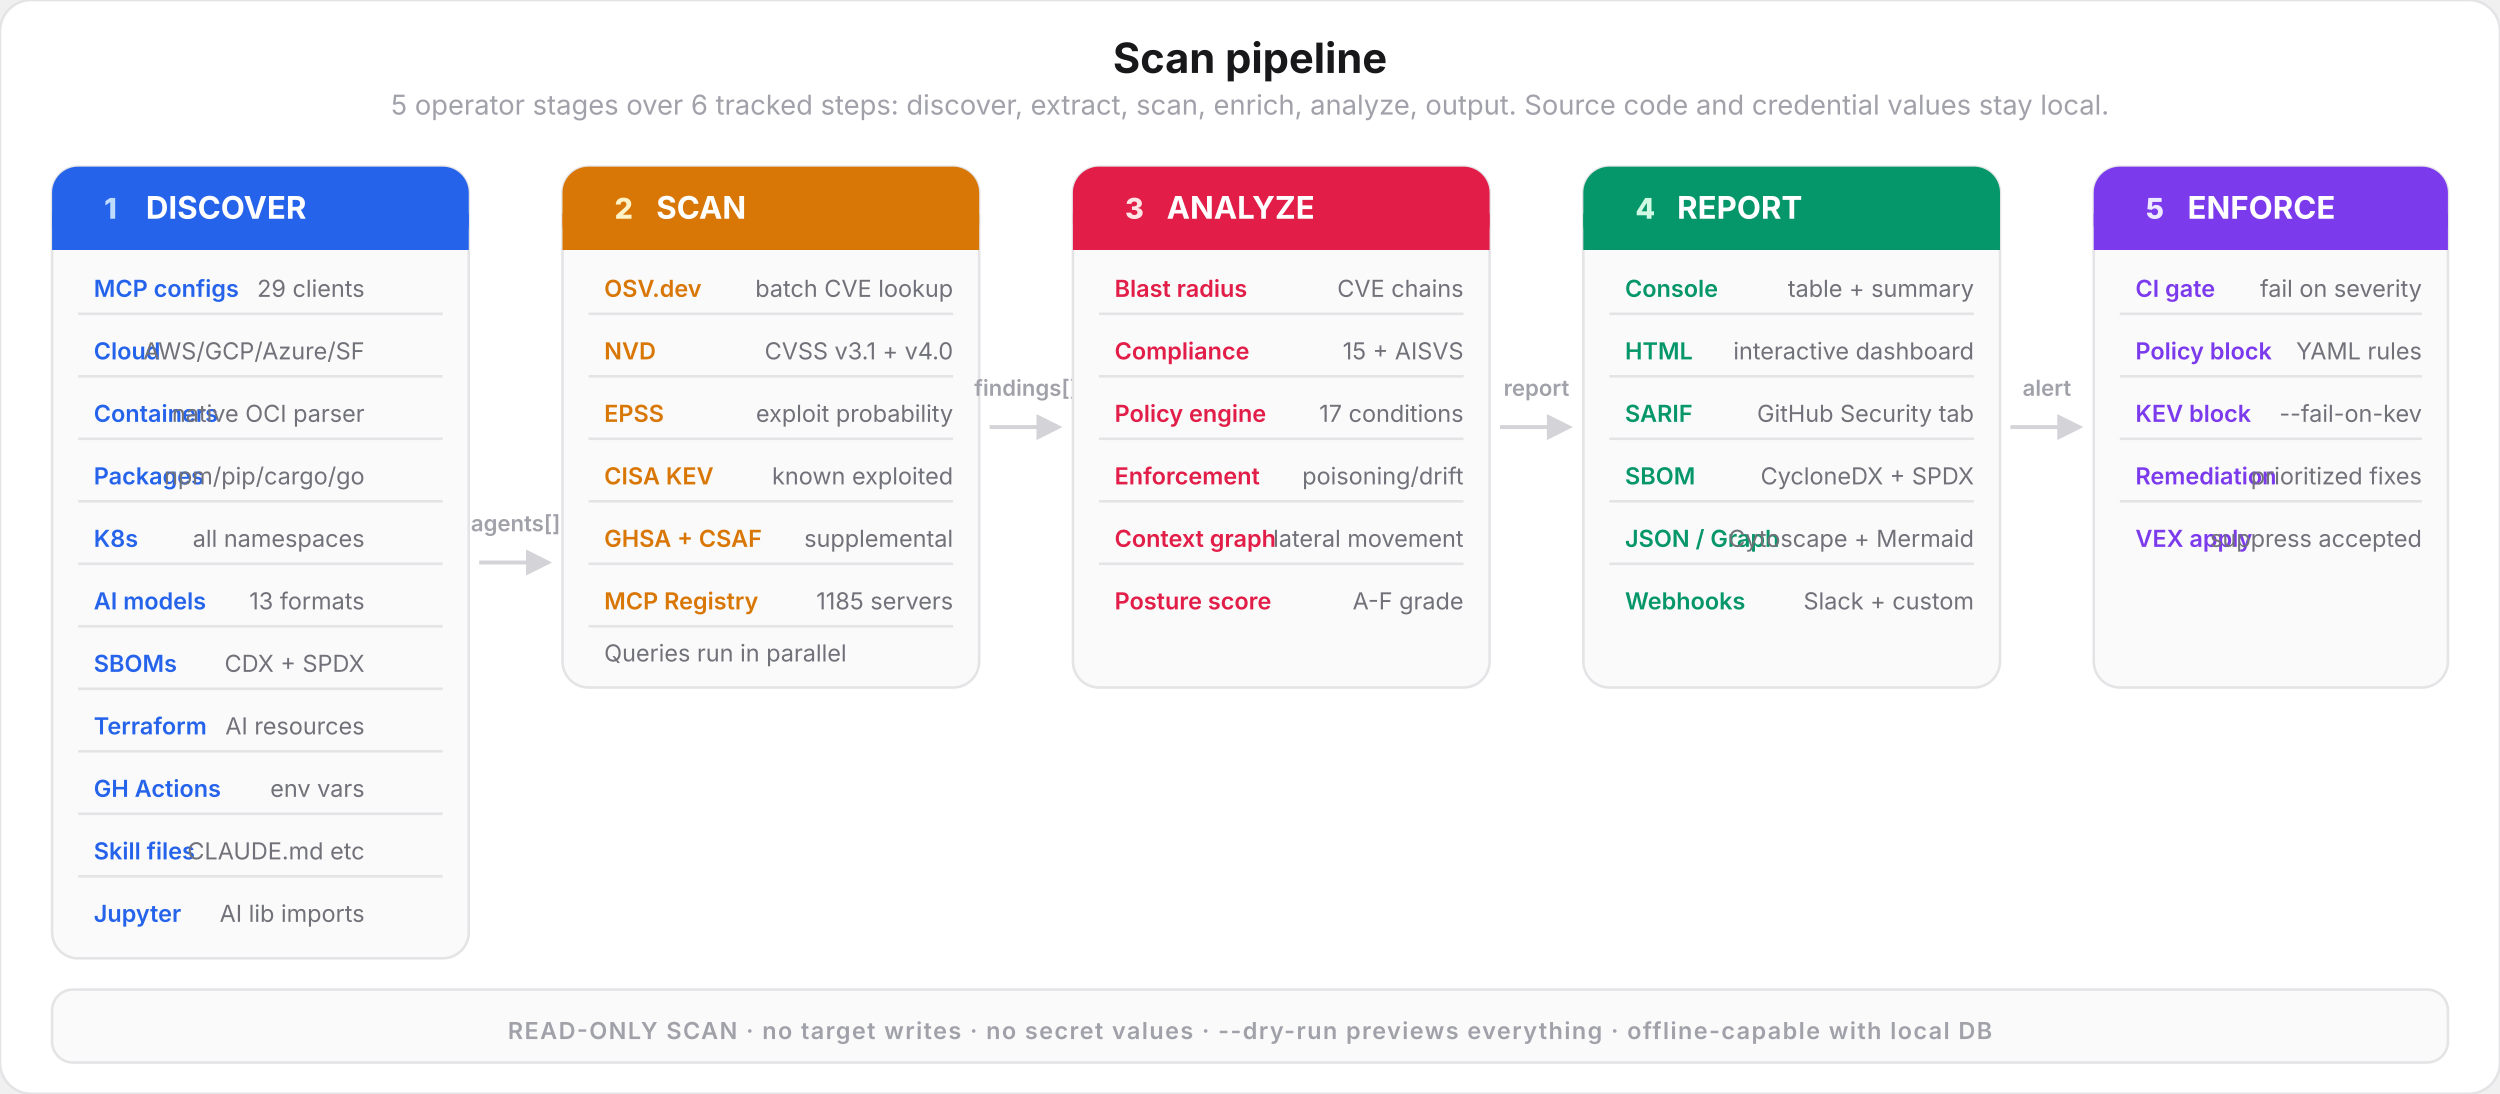
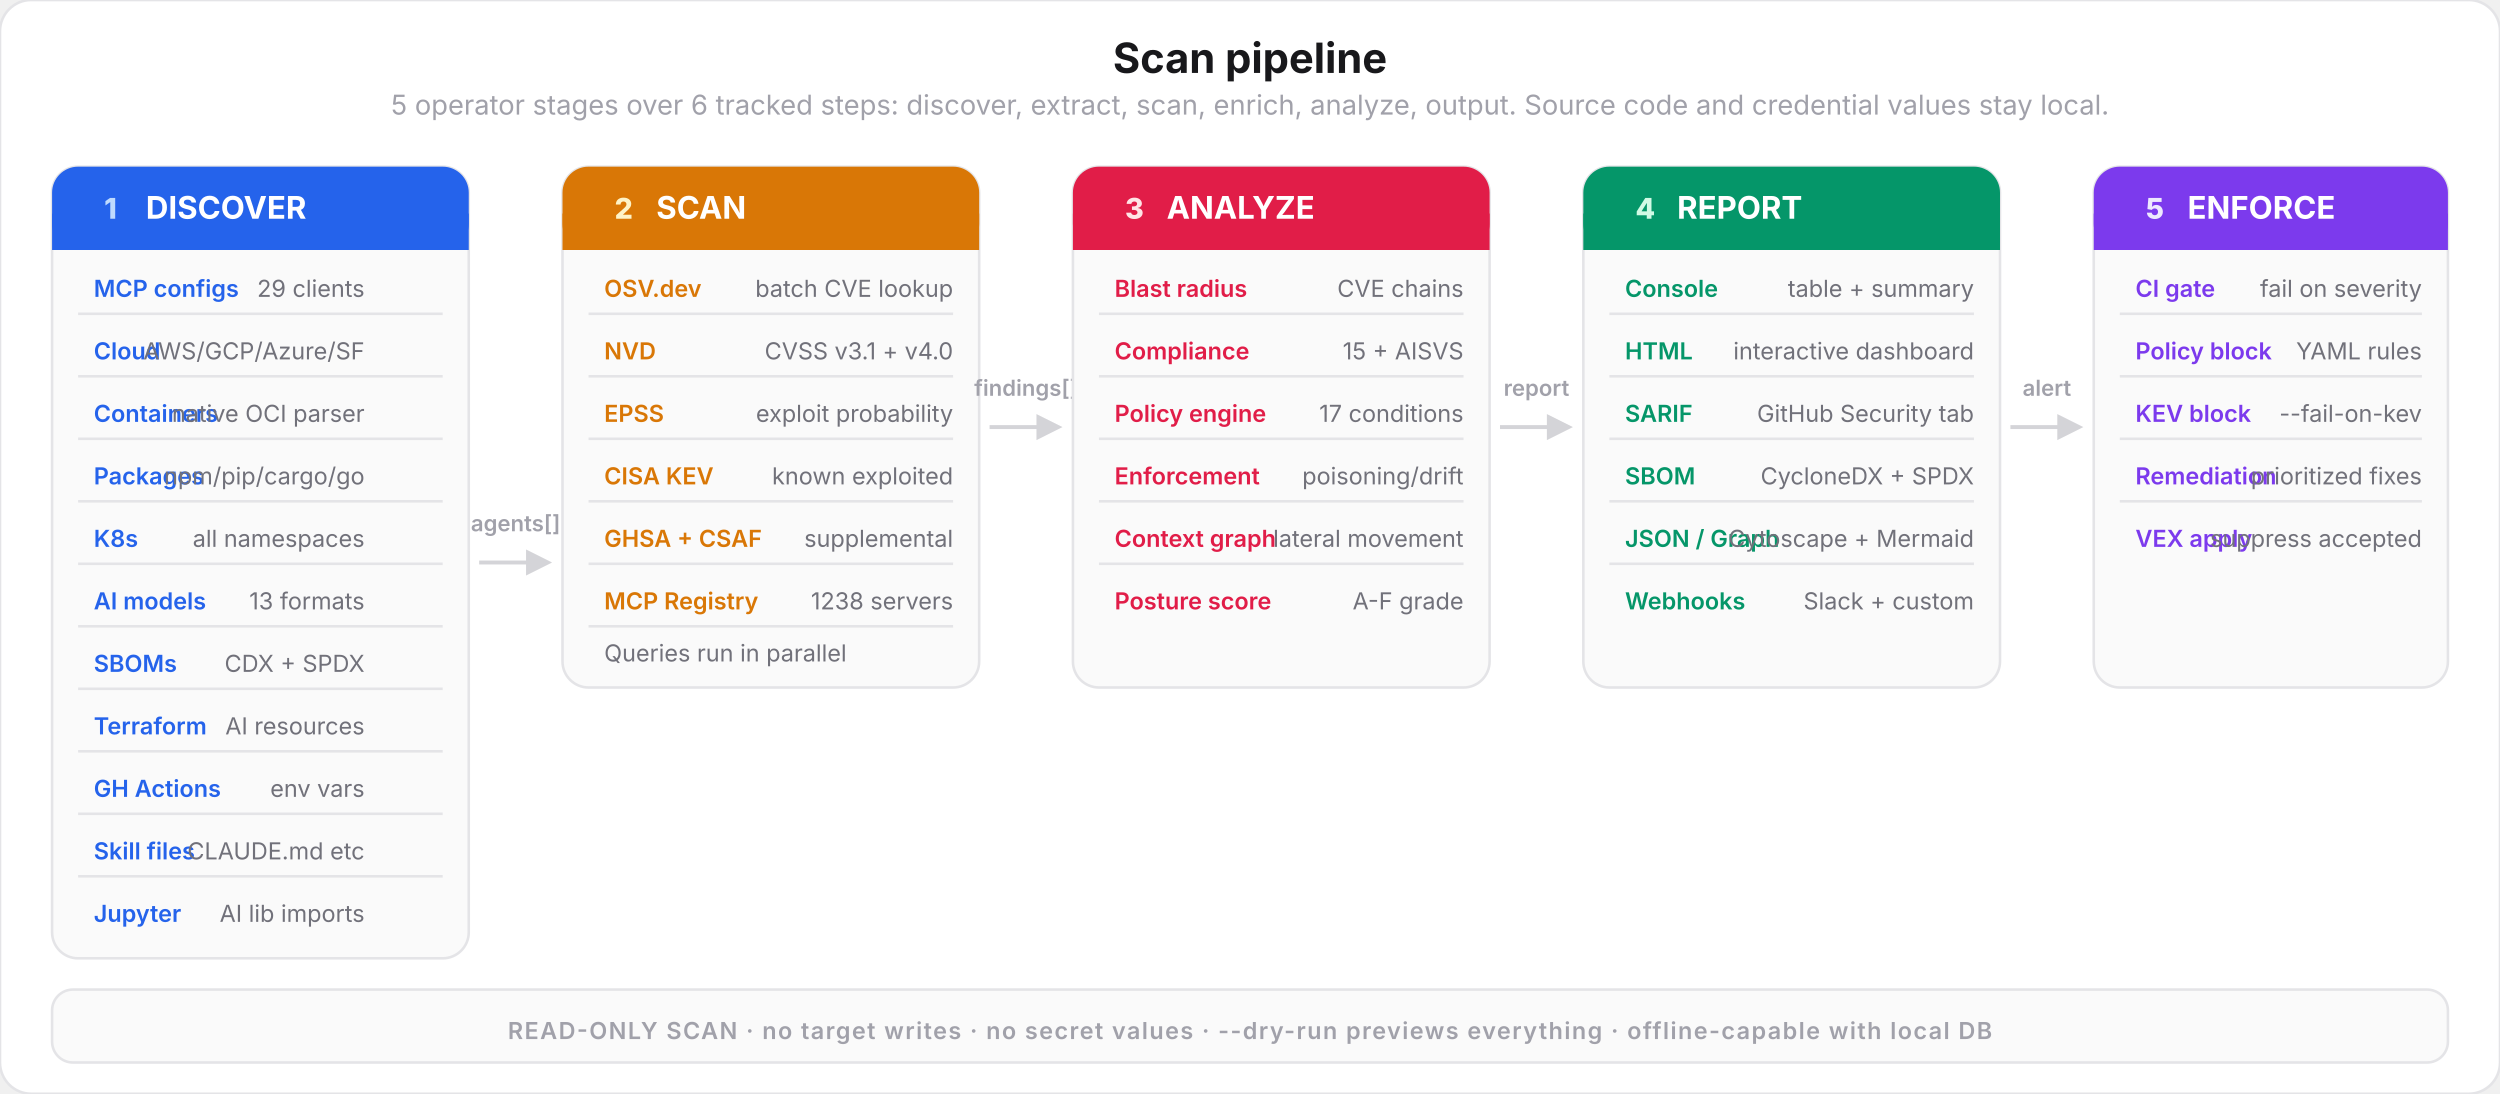
<svg xmlns="http://www.w3.org/2000/svg" viewBox="0 0 960 420" fill="none">
  <style>
    text { font-family: system-ui, -apple-system, 'Segoe UI', sans-serif; }
    .title { font-size: 16px; font-weight: 700; fill: #18181b; }
    .subtitle { font-size: 10.5px; font-weight: 400; fill: #a1a1aa; }
    .step-num { font-size: 11px; font-weight: 800; }
    .step-name { font-size: 12px; font-weight: 700; fill: #ffffff; }
    .step-desc { font-size: 9px; font-weight: 400; fill: #71717a; }
    .item-label { font-size: 9px; font-weight: 600; }
    .arrow-label { font-size: 8.5px; font-weight: 600; fill: #a1a1aa; }
  </style>
  <rect width="960" height="420" rx="12" fill="#ffffff" stroke="#e4e4e7" stroke-width="1" />
  <text x="480" y="28" text-anchor="middle" class="title">Scan pipeline</text>
  <text x="480" y="44" text-anchor="middle" class="subtitle">5 operator stages over 6 tracked steps: discover, extract, scan, enrich, analyze, output. Source code and credential values stay local.</text>
  <rect x="20" y="64" width="160" height="304" rx="10" fill="#fafafa" stroke="#e4e4e7" stroke-width="1" />
  <rect x="20" y="64" width="160" height="32" rx="10" fill="#2563eb" />
  <rect x="20" y="82" width="160" height="14" fill="#2563eb" />
  <text x="40" y="84" class="step-num" fill="#bfdbfe">1</text>
  <text x="56" y="84" class="step-name">DISCOVER</text>
  <text x="36" y="114" class="item-label" fill="#2563eb">MCP configs</text>
  <text x="140" y="114" text-anchor="end" class="step-desc">29 clients</text>
  <rect x="30" y="120" width="140" height="1" fill="#e4e4e7" />
  <text x="36" y="138" class="item-label" fill="#2563eb">Cloud</text>
  <text x="140" y="138" text-anchor="end" class="step-desc">AWS/GCP/Azure/SF</text>
  <rect x="30" y="144" width="140" height="1" fill="#e4e4e7" />
  <text x="36" y="162" class="item-label" fill="#2563eb">Containers</text>
  <text x="140" y="162" text-anchor="end" class="step-desc">native OCI parser</text>
  <rect x="30" y="168" width="140" height="1" fill="#e4e4e7" />
  <text x="36" y="186" class="item-label" fill="#2563eb">Packages</text>
  <text x="140" y="186" text-anchor="end" class="step-desc">npm/pip/cargo/go</text>
  <rect x="30" y="192" width="140" height="1" fill="#e4e4e7" />
  <text x="36" y="210" class="item-label" fill="#2563eb">K8s</text>
  <text x="140" y="210" text-anchor="end" class="step-desc">all namespaces</text>
  <rect x="30" y="216" width="140" height="1" fill="#e4e4e7" />
  <text x="36" y="234" class="item-label" fill="#2563eb">AI models</text>
  <text x="140" y="234" text-anchor="end" class="step-desc">13 formats</text>
  <rect x="30" y="240" width="140" height="1" fill="#e4e4e7" />
  <text x="36" y="258" class="item-label" fill="#2563eb">SBOMs</text>
  <text x="140" y="258" text-anchor="end" class="step-desc">CDX + SPDX</text>
  <rect x="30" y="264" width="140" height="1" fill="#e4e4e7" />
  <text x="36" y="282" class="item-label" fill="#2563eb">Terraform</text>
  <text x="140" y="282" text-anchor="end" class="step-desc">AI resources</text>
  <rect x="30" y="288" width="140" height="1" fill="#e4e4e7" />
  <text x="36" y="306" class="item-label" fill="#2563eb">GH Actions</text>
  <text x="140" y="306" text-anchor="end" class="step-desc">env vars</text>
  <rect x="30" y="312" width="140" height="1" fill="#e4e4e7" />
  <text x="36" y="330" class="item-label" fill="#2563eb">Skill files</text>
  <text x="140" y="330" text-anchor="end" class="step-desc">CLAUDE.md etc</text>
  <rect x="30" y="336" width="140" height="1" fill="#e4e4e7" />
  <text x="36" y="354" class="item-label" fill="#2563eb">Jupyter</text>
  <text x="140" y="354" text-anchor="end" class="step-desc">AI lib imports</text>
  <line x1="184" y1="216" x2="204" y2="216" stroke="#d4d4d8" stroke-width="1.5" />
  <polygon points="202,211 212,216 202,221" fill="#d4d4d8" />
  <text x="198" y="204" text-anchor="middle" class="arrow-label">agents[]</text>
  <rect x="216" y="64" width="160" height="200" rx="10" fill="#fafafa" stroke="#e4e4e7" stroke-width="1" />
  <rect x="216" y="64" width="160" height="32" rx="10" fill="#d97706" />
  <rect x="216" y="82" width="160" height="14" fill="#d97706" />
  <text x="236" y="84" class="step-num" fill="#fef3c7">2</text>
  <text x="252" y="84" class="step-name">SCAN</text>
  <text x="232" y="114" class="item-label" fill="#d97706">OSV.dev</text>
  <text x="366" y="114" text-anchor="end" class="step-desc">batch CVE lookup</text>
  <rect x="226" y="120" width="140" height="1" fill="#e4e4e7" />
  <text x="232" y="138" class="item-label" fill="#d97706">NVD</text>
  <text x="366" y="138" text-anchor="end" class="step-desc">CVSS v3.1 + v4.0</text>
  <rect x="226" y="144" width="140" height="1" fill="#e4e4e7" />
  <text x="232" y="162" class="item-label" fill="#d97706">EPSS</text>
  <text x="366" y="162" text-anchor="end" class="step-desc">exploit probability</text>
  <rect x="226" y="168" width="140" height="1" fill="#e4e4e7" />
  <text x="232" y="186" class="item-label" fill="#d97706">CISA KEV</text>
  <text x="366" y="186" text-anchor="end" class="step-desc">known exploited</text>
  <rect x="226" y="192" width="140" height="1" fill="#e4e4e7" />
  <text x="232" y="210" class="item-label" fill="#d97706">GHSA + CSAF</text>
  <text x="366" y="210" text-anchor="end" class="step-desc">supplemental</text>
  <rect x="226" y="216" width="140" height="1" fill="#e4e4e7" />
  <text x="232" y="234" class="item-label" fill="#d97706">MCP Registry</text>
-   <text x="366" y="234" text-anchor="end" class="step-desc">1185 servers</text>
+   <text x="366" y="234" text-anchor="end" class="step-desc">1238 servers</text>
  <rect x="226" y="240" width="140" height="1" fill="#e4e4e7" />
  <text x="232" y="254" class="step-desc">Queries run in parallel</text>
  <line x1="380" y1="164" x2="400" y2="164" stroke="#d4d4d8" stroke-width="1.5" />
  <polygon points="398,159 408,164 398,169" fill="#d4d4d8" />
  <text x="394" y="152" text-anchor="middle" class="arrow-label">findings[]</text>
  <rect x="412" y="64" width="160" height="200" rx="10" fill="#fafafa" stroke="#e4e4e7" stroke-width="1" />
  <rect x="412" y="64" width="160" height="32" rx="10" fill="#e11d48" />
  <rect x="412" y="82" width="160" height="14" fill="#e11d48" />
  <text x="432" y="84" class="step-num" fill="#ffe4e6">3</text>
  <text x="448" y="84" class="step-name">ANALYZE</text>
  <text x="428" y="114" class="item-label" fill="#e11d48">Blast radius</text>
  <text x="562" y="114" text-anchor="end" class="step-desc">CVE chains</text>
  <rect x="422" y="120" width="140" height="1" fill="#e4e4e7" />
  <text x="428" y="138" class="item-label" fill="#e11d48">Compliance</text>
  <text x="562" y="138" text-anchor="end" class="step-desc">15 + AISVS</text>
  <rect x="422" y="144" width="140" height="1" fill="#e4e4e7" />
  <text x="428" y="162" class="item-label" fill="#e11d48">Policy engine</text>
  <text x="562" y="162" text-anchor="end" class="step-desc">17 conditions</text>
  <rect x="422" y="168" width="140" height="1" fill="#e4e4e7" />
  <text x="428" y="186" class="item-label" fill="#e11d48">Enforcement</text>
  <text x="562" y="186" text-anchor="end" class="step-desc">poisoning/drift</text>
  <rect x="422" y="192" width="140" height="1" fill="#e4e4e7" />
  <text x="428" y="210" class="item-label" fill="#e11d48">Context graph</text>
  <text x="562" y="210" text-anchor="end" class="step-desc">lateral movement</text>
  <rect x="422" y="216" width="140" height="1" fill="#e4e4e7" />
  <text x="428" y="234" class="item-label" fill="#e11d48">Posture score</text>
  <text x="562" y="234" text-anchor="end" class="step-desc">A-F grade</text>
  <line x1="576" y1="164" x2="596" y2="164" stroke="#d4d4d8" stroke-width="1.5" />
  <polygon points="594,159 604,164 594,169" fill="#d4d4d8" />
  <text x="590" y="152" text-anchor="middle" class="arrow-label">report</text>
  <rect x="608" y="64" width="160" height="200" rx="10" fill="#fafafa" stroke="#e4e4e7" stroke-width="1" />
  <rect x="608" y="64" width="160" height="32" rx="10" fill="#059669" />
  <rect x="608" y="82" width="160" height="14" fill="#059669" />
  <text x="628" y="84" class="step-num" fill="#d1fae5">4</text>
  <text x="644" y="84" class="step-name">REPORT</text>
  <text x="624" y="114" class="item-label" fill="#059669">Console</text>
  <text x="758" y="114" text-anchor="end" class="step-desc">table + summary</text>
  <rect x="618" y="120" width="140" height="1" fill="#e4e4e7" />
  <text x="624" y="138" class="item-label" fill="#059669">HTML</text>
  <text x="758" y="138" text-anchor="end" class="step-desc">interactive dashboard</text>
  <rect x="618" y="144" width="140" height="1" fill="#e4e4e7" />
  <text x="624" y="162" class="item-label" fill="#059669">SARIF</text>
  <text x="758" y="162" text-anchor="end" class="step-desc">GitHub Security tab</text>
  <rect x="618" y="168" width="140" height="1" fill="#e4e4e7" />
  <text x="624" y="186" class="item-label" fill="#059669">SBOM</text>
  <text x="758" y="186" text-anchor="end" class="step-desc">CycloneDX + SPDX</text>
  <rect x="618" y="192" width="140" height="1" fill="#e4e4e7" />
  <text x="624" y="210" class="item-label" fill="#059669">JSON / Graph</text>
  <text x="758" y="210" text-anchor="end" class="step-desc">Cytoscape + Mermaid</text>
  <rect x="618" y="216" width="140" height="1" fill="#e4e4e7" />
  <text x="624" y="234" class="item-label" fill="#059669">Webhooks</text>
  <text x="758" y="234" text-anchor="end" class="step-desc">Slack + custom</text>
  <line x1="772" y1="164" x2="792" y2="164" stroke="#d4d4d8" stroke-width="1.5" />
  <polygon points="790,159 800,164 790,169" fill="#d4d4d8" />
  <text x="786" y="152" text-anchor="middle" class="arrow-label">alert</text>
  <rect x="804" y="64" width="136" height="200" rx="10" fill="#fafafa" stroke="#e4e4e7" stroke-width="1" />
  <rect x="804" y="64" width="136" height="32" rx="10" fill="#7c3aed" />
  <rect x="804" y="82" width="136" height="14" fill="#7c3aed" />
  <text x="824" y="84" class="step-num" fill="#ede9fe">5</text>
  <text x="840" y="84" class="step-name">ENFORCE</text>
  <text x="820" y="114" class="item-label" fill="#7c3aed">CI gate</text>
  <text x="930" y="114" text-anchor="end" class="step-desc">fail on severity</text>
  <rect x="814" y="120" width="116" height="1" fill="#e4e4e7" />
  <text x="820" y="138" class="item-label" fill="#7c3aed">Policy block</text>
  <text x="930" y="138" text-anchor="end" class="step-desc">YAML rules</text>
  <rect x="814" y="144" width="116" height="1" fill="#e4e4e7" />
  <text x="820" y="162" class="item-label" fill="#7c3aed">KEV block</text>
  <text x="930" y="162" text-anchor="end" class="step-desc">--fail-on-kev</text>
  <rect x="814" y="168" width="116" height="1" fill="#e4e4e7" />
  <text x="820" y="186" class="item-label" fill="#7c3aed">Remediation</text>
  <text x="930" y="186" text-anchor="end" class="step-desc">prioritized fixes</text>
  <rect x="814" y="192" width="116" height="1" fill="#e4e4e7" />
  <text x="820" y="210" class="item-label" fill="#7c3aed">VEX apply</text>
  <text x="930" y="210" text-anchor="end" class="step-desc">suppress accepted</text>
  <rect x="20" y="380" width="920" height="28" rx="8" fill="#fafafa" stroke="#e4e4e7" stroke-width="1" />
  <text x="480" y="399" text-anchor="middle" font-size="9" font-weight="600" fill="#a1a1aa" letter-spacing="0.06em" font-family="system-ui, sans-serif">READ-ONLY SCAN · no target writes · no secret values · --dry-run previews everything · offline-capable with local DB</text>
</svg>
